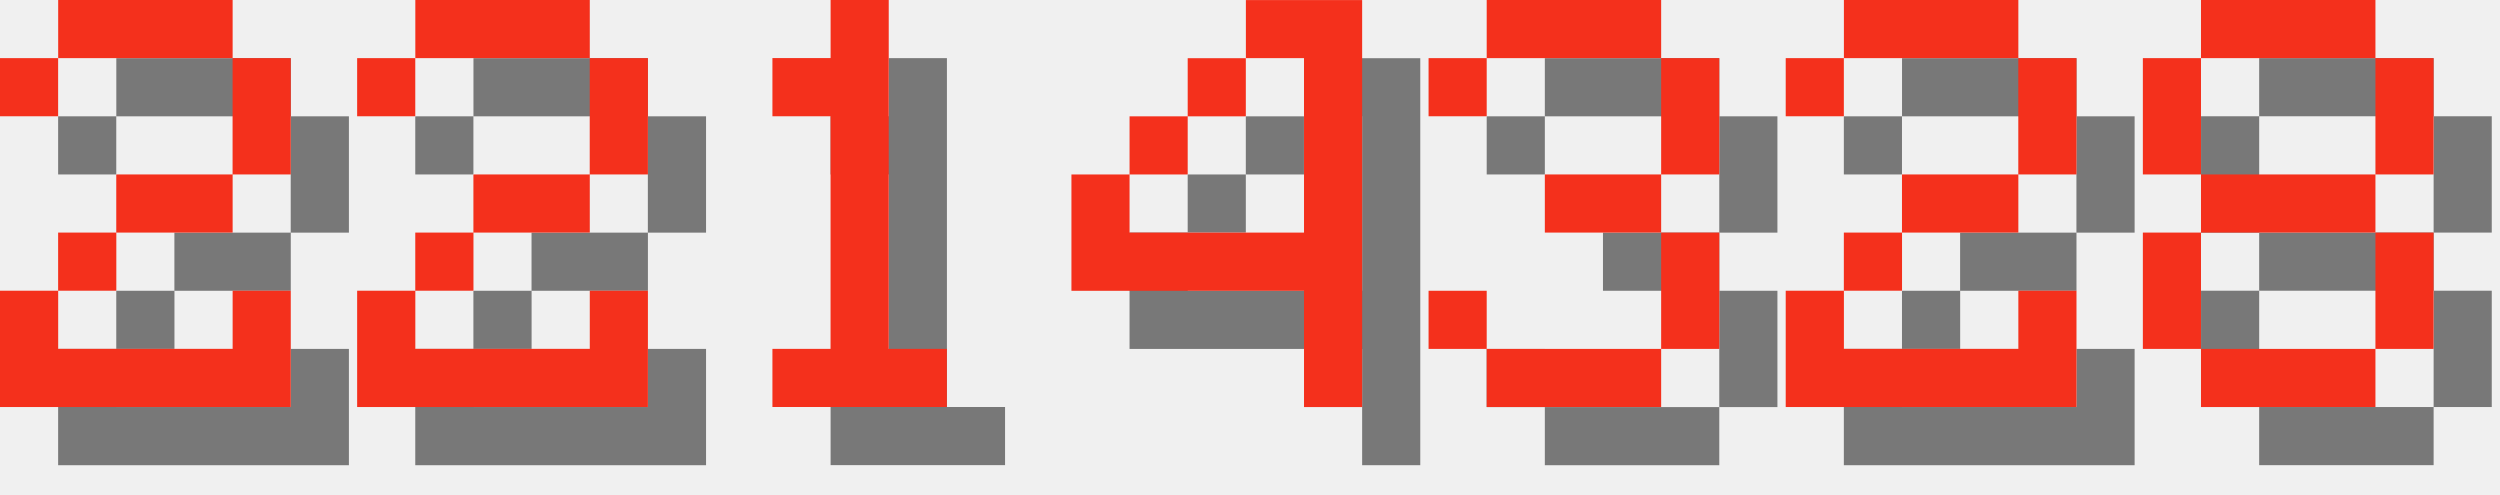
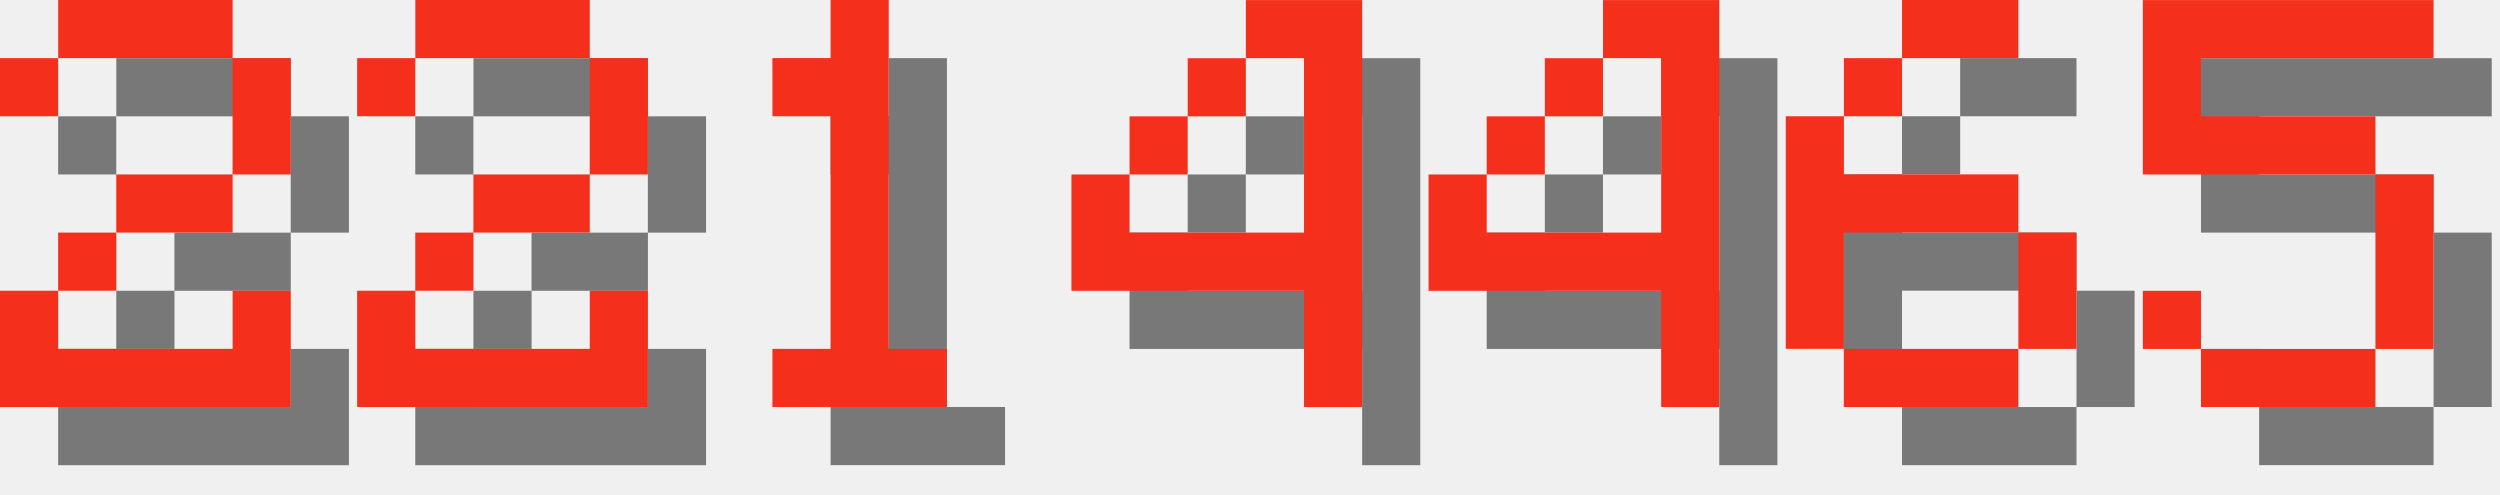
<svg xmlns="http://www.w3.org/2000/svg" version="1.1" width="182.0" height="36">
  <style>
        .text-foreground {
            fill: #F4301C;
        }
        .text-shadow {
            fill: #000000;
            fill-opacity: 0.5;
        }
    </style>
  <g class="digit" id="digit_2" transform="translate(0.0, 0), scale(4)">
    <path id="digit_2_shadow" class="text-shadow" d="m1.058 2.117v1.058h1.058v-1.058h3.175v2.117h-2.117v1.058h-1.058v1.058h-1.058v2.117h5.292v-2.117h-1.058v1.058h-3.175v-1.058h1.058v-1.058h2.117v-1.058h1.058v-2.117h-1.058v-1.058h-3.175v1.058h-1.058z" fill-opacity=".5" style="paint-order:stroke fill markers" />
    <path id="digit_2_fg" class="text-foreground" d="m0 1.058v1.058h1.058v-1.058h3.175v2.117h-2.117v1.058h-1.058v1.058h-1.058v2.117h5.292v-2.117h-1.058v1.058h-3.175v-1.058h1.058v-1.058h2.117v-1.058h1.058v-2.117h-1.058v-1.058h-3.175v1.058h-1.058z" fill="#fff" style="paint-order:stroke fill markers" />
  </g>
  <g class="digit" id="digit_2" transform="translate(26.0, 0), scale(4)">
    <path id="digit_2_shadow" class="text-shadow" d="m1.058 2.117v1.058h1.058v-1.058h3.175v2.117h-2.117v1.058h-1.058v1.058h-1.058v2.117h5.292v-2.117h-1.058v1.058h-3.175v-1.058h1.058v-1.058h2.117v-1.058h1.058v-2.117h-1.058v-1.058h-3.175v1.058h-1.058z" fill-opacity=".5" style="paint-order:stroke fill markers" />
    <path id="digit_2_fg" class="text-foreground" d="m0 1.058v1.058h1.058v-1.058h3.175v2.117h-2.117v1.058h-1.058v1.058h-1.058v2.117h5.292v-2.117h-1.058v1.058h-3.175v-1.058h1.058v-1.058h2.117v-1.058h1.058v-2.117h-1.058v-1.058h-3.175v1.058h-1.058z" fill="#fff" style="paint-order:stroke fill markers" />
  </g>
  <g class="digit" id="digit_1" transform="translate(52.0, 0), scale(4)">
    <path id="digit_1_shadow" class="text-shadow" d="m2.117 2.117v1.058h1.058v4.233h-1.058v1.058h3.175v-1.058h-1.058v-6.35h-1.058v1.058h-1.058z" fill-opacity=".5" style="paint-order:stroke fill markers" />
    <path id="digit_1_fg" class="text-foreground" d="m1.058 1.058v1.058h1.058v4.233h-1.058v1.058h3.175v-1.058h-1.058v-6.35h-1.058v1.058h-1.058z" fill="#fff" style="paint-order:stroke fill markers" />
  </g>
  <g class="digit" id="digit_4" transform="translate(78.0, 0), scale(4)">
    <path id="digit_4_shadow" class="text-shadow" d="m4.233 1.058v1.058h1.058v3.175h-3.175v-1.058h-1.058v2.117h4.233v2.117h1.058v-7.408h-2.117zm-2.117 3.175h1.058v-1.058h-1.058v1.058zm1.058-1.058h1.058v-1.058h-1.058v1.058z" fill-opacity=".5" style="paint-order:stroke fill markers" />
    <path id="digit_4_fg" class="text-foreground" d="m3.175 0v1.058h1.058v3.175h-3.175v-1.058h-1.058v2.117h4.233v2.117h1.058v-7.408h-2.117zm-2.117 3.175h1.058v-1.058h-1.058v1.058zm1.058-1.058h1.058v-1.058h-1.058v1.058z" fill="#fff" style="paint-order:stroke fill markers" />
  </g>
-   <g class="digit" id="digit_3" transform="translate(104.0, 0), scale(4)">
-     <path id="digit_3_shadow" class="text-shadow" d="m1.058 2.117v1.058h1.058v-1.058h3.175v2.117h-2.117v1.058h2.117v2.117h-3.175v-1.058h-1.058v1.058h1.058v1.058h3.175v-1.058h1.058v-2.117h-1.058v-1.058h1.058v-2.117h-1.058v-1.058h-3.175v1.058h-1.058z" fill-opacity=".5" style="paint-order:stroke fill markers" />
-     <path id="digit_3_fg" class="text-foreground" d="m0 1.058v1.058h1.058v-1.058h3.175v2.117h-2.117v1.058h2.117v2.117h-3.175v-1.058h-1.058v1.058h1.058v1.058h3.175v-1.058h1.058v-2.117h-1.058v-1.058h1.058v-2.117h-1.058v-1.058h-3.175v1.058h-1.058z" fill="#fff" style="paint-order:stroke fill markers" />
+   <g class="digit" id="digit_4" transform="translate(104.0, 0), scale(4)">
+     <path id="digit_4_shadow" class="text-shadow" d="m4.233 1.058v1.058h1.058v3.175h-3.175v-1.058h-1.058v2.117h4.233v2.117h1.058v-7.408h-2.117zm-2.117 3.175h1.058v-1.058h-1.058v1.058zm1.058-1.058h1.058v-1.058h-1.058v1.058z" fill-opacity=".5" style="paint-order:stroke fill markers" />
+     <path id="digit_4_fg" class="text-foreground" d="m3.175 0v1.058h1.058v3.175h-3.175v-1.058h-1.058v2.117h4.233v2.117h1.058v-7.408h-2.117zm-2.117 3.175h1.058v-1.058h-1.058v1.058zm1.058-1.058h1.058v-1.058h-1.058v1.058z" fill="#fff" style="paint-order:stroke fill markers" />
  </g>
-   <g class="digit" id="digit_2" transform="translate(130.0, 0), scale(4)">
-     <path id="digit_2_shadow" class="text-shadow" d="m1.058 2.117v1.058h1.058v-1.058h3.175v2.117h-2.117v1.058h-1.058v1.058h-1.058v2.117h5.292v-2.117h-1.058v1.058h-3.175v-1.058h1.058v-1.058h2.117v-1.058h1.058v-2.117h-1.058v-1.058h-3.175v1.058h-1.058z" fill-opacity=".5" style="paint-order:stroke fill markers" />
-     <path id="digit_2_fg" class="text-foreground" d="m0 1.058v1.058h1.058v-1.058h3.175v2.117h-2.117v1.058h-1.058v1.058h-1.058v2.117h5.292v-2.117h-1.058v1.058h-3.175v-1.058h1.058v-1.058h2.117v-1.058h1.058v-2.117h-1.058v-1.058h-3.175v1.058h-1.058z" fill="#fff" style="paint-order:stroke fill markers" />
+   <g class="digit" id="digit_6" transform="translate(130.0, 0), scale(4)">
+     <path id="digit_6_shadow" class="text-shadow" d="m3.175 1.058v1.058h2.117v-1.058h-2.117zm0 1.058h-1.058v1.058h1.058v-1.058zm-1.058 1.058h-1.058v4.233h1.058v-2.117h3.175v-1.058h-3.175v-1.058zm3.175 2.117v2.117h1.058v-2.117h-1.058zm0 2.117h-3.175v1.058h3.175v-1.058z" fill-opacity=".5" style="paint-order:stroke fill markers" />
+     <path id="digit_6_fg" class="text-foreground" d="m2.117 0v1.058h2.117v-1.058h-2.117zm0 1.058h-1.058v1.058h1.058v-1.058zm-1.058 1.058h-1.058v4.233h1.058v-2.117h3.175v-1.058h-3.175v-1.058zm3.175 2.117v2.117h1.058v-2.117h-1.058zm0 2.117h-3.175v1.058h3.175v-1.058z" fill="#fff" style="paint-order:stroke fill markers" />
  </g>
-   <g class="digit" id="digit_8" transform="translate(156.0, 0), scale(4)">
-     <path id="digit_8_shadow" class="text-shadow" d="m2.117 1.058v1.058h3.175v-1.058h-3.175zm3.175 1.058v2.117h1.058v-2.117h-1.058zm0 2.117h-3.175v1.058h3.175v-1.058zm0 1.058v2.117h1.058v-2.117h-1.058zm0 2.117h-3.175v1.058h3.175v-1.058zm-3.175 0v-2.117h-1.058v2.117h1.058zm0-3.175v-2.117h-1.058v2.117h1.058z" fill-opacity=".5" style="paint-order:stroke fill markers" />
-     <path id="digit_8_fg" class="text-foreground" d="m1.058 0v1.058h3.175v-1.058h-3.175zm3.175 1.058v2.117h1.058v-2.117h-1.058zm0 2.117h-3.175v1.058h3.175v-1.058zm0 1.058v2.117h1.058v-2.117h-1.058zm0 2.117h-3.175v1.058h3.175v-1.058zm-3.175 0v-2.117h-1.058v2.117h1.058zm0-3.175v-2.117h-1.058v2.117h1.058z" fill="#fff" style="paint-order:stroke fill markers" />
+   <g class="digit" id="digit_5" transform="translate(156.0, 0), scale(4)">
+     <path id="digit_5_shadow" class="text-shadow" d="m1.058 1.058v3.175h4.233v3.175h-3.175v-1.058h-1.058v1.058h1.058v1.058h3.175v-1.058h1.058v-3.175h-1.058v-1.058h-3.175v-1.058h4.233v-1.058h-5.292z" fill-opacity=".5" style="paint-order:stroke fill markers" />
+     <path id="digit_5_fg" class="text-foreground" d="m0 0v3.175h4.233v3.175h-3.175v-1.058h-1.058v1.058h1.058v1.058h3.175v-1.058h1.058v-3.175h-1.058v-1.058h-3.175v-1.058h4.233v-1.058h-5.292z" fill="#fff" style="paint-order:stroke fill markers" />
  </g>
</svg>
